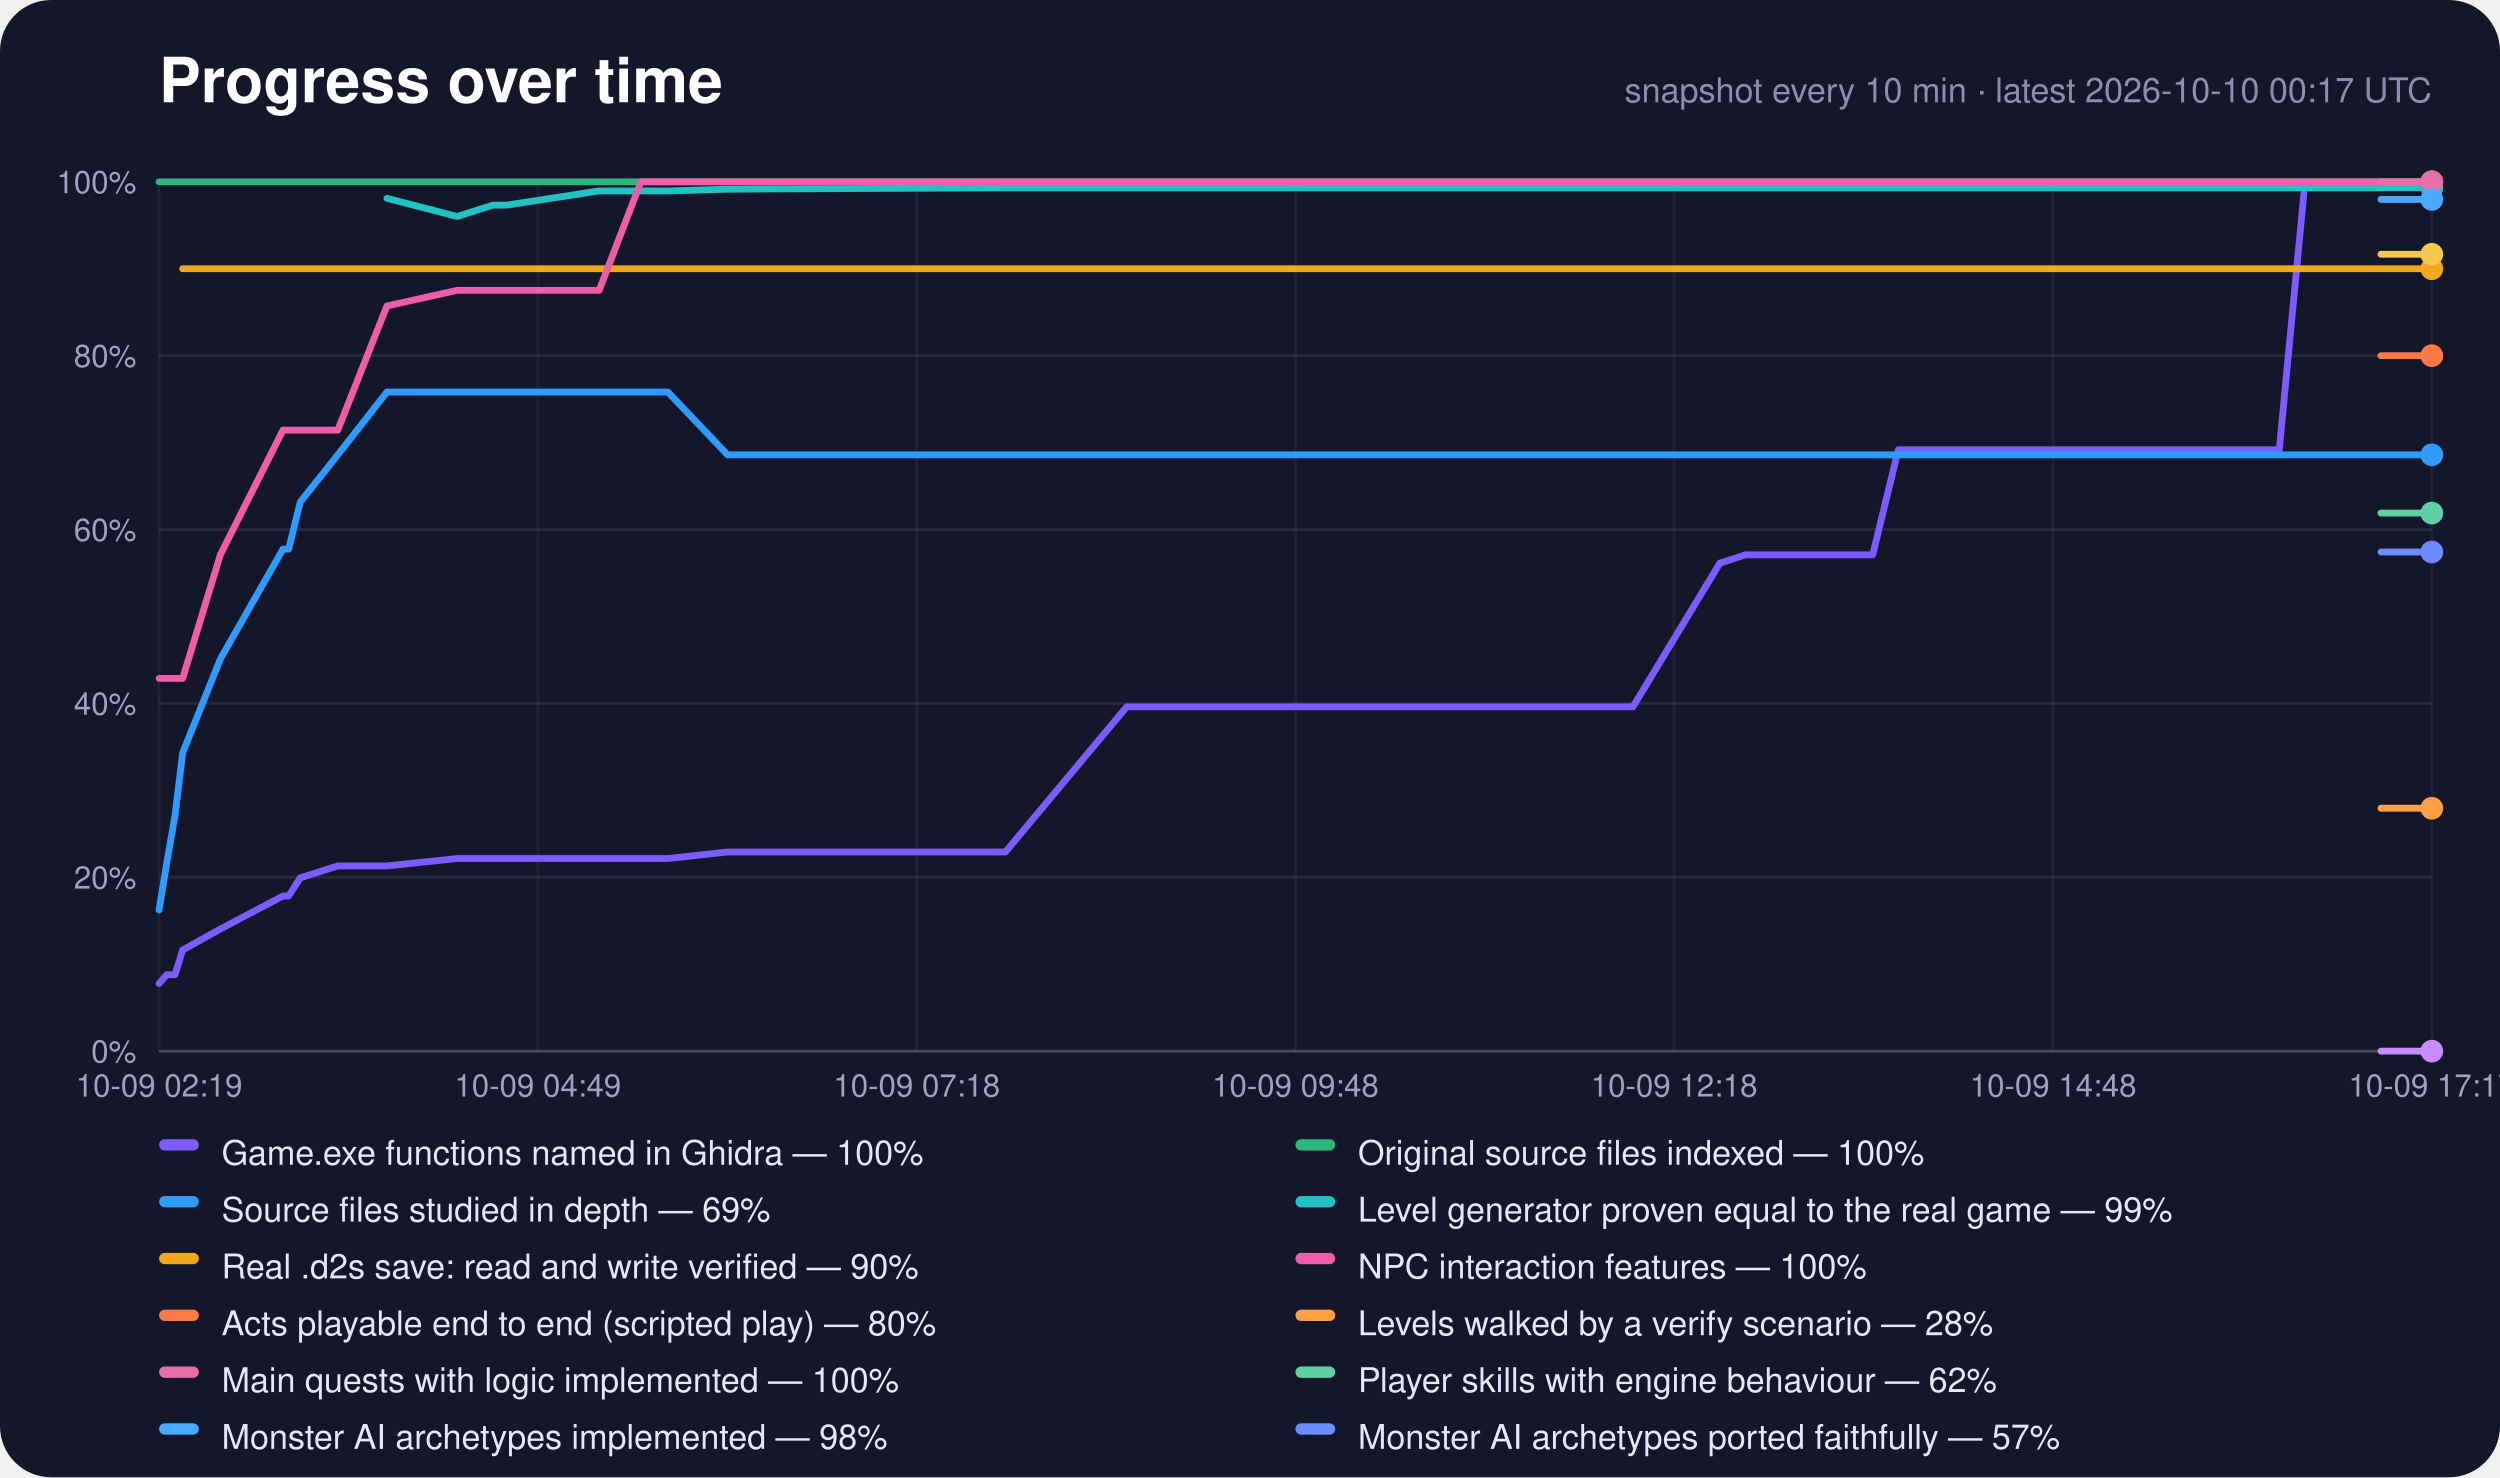
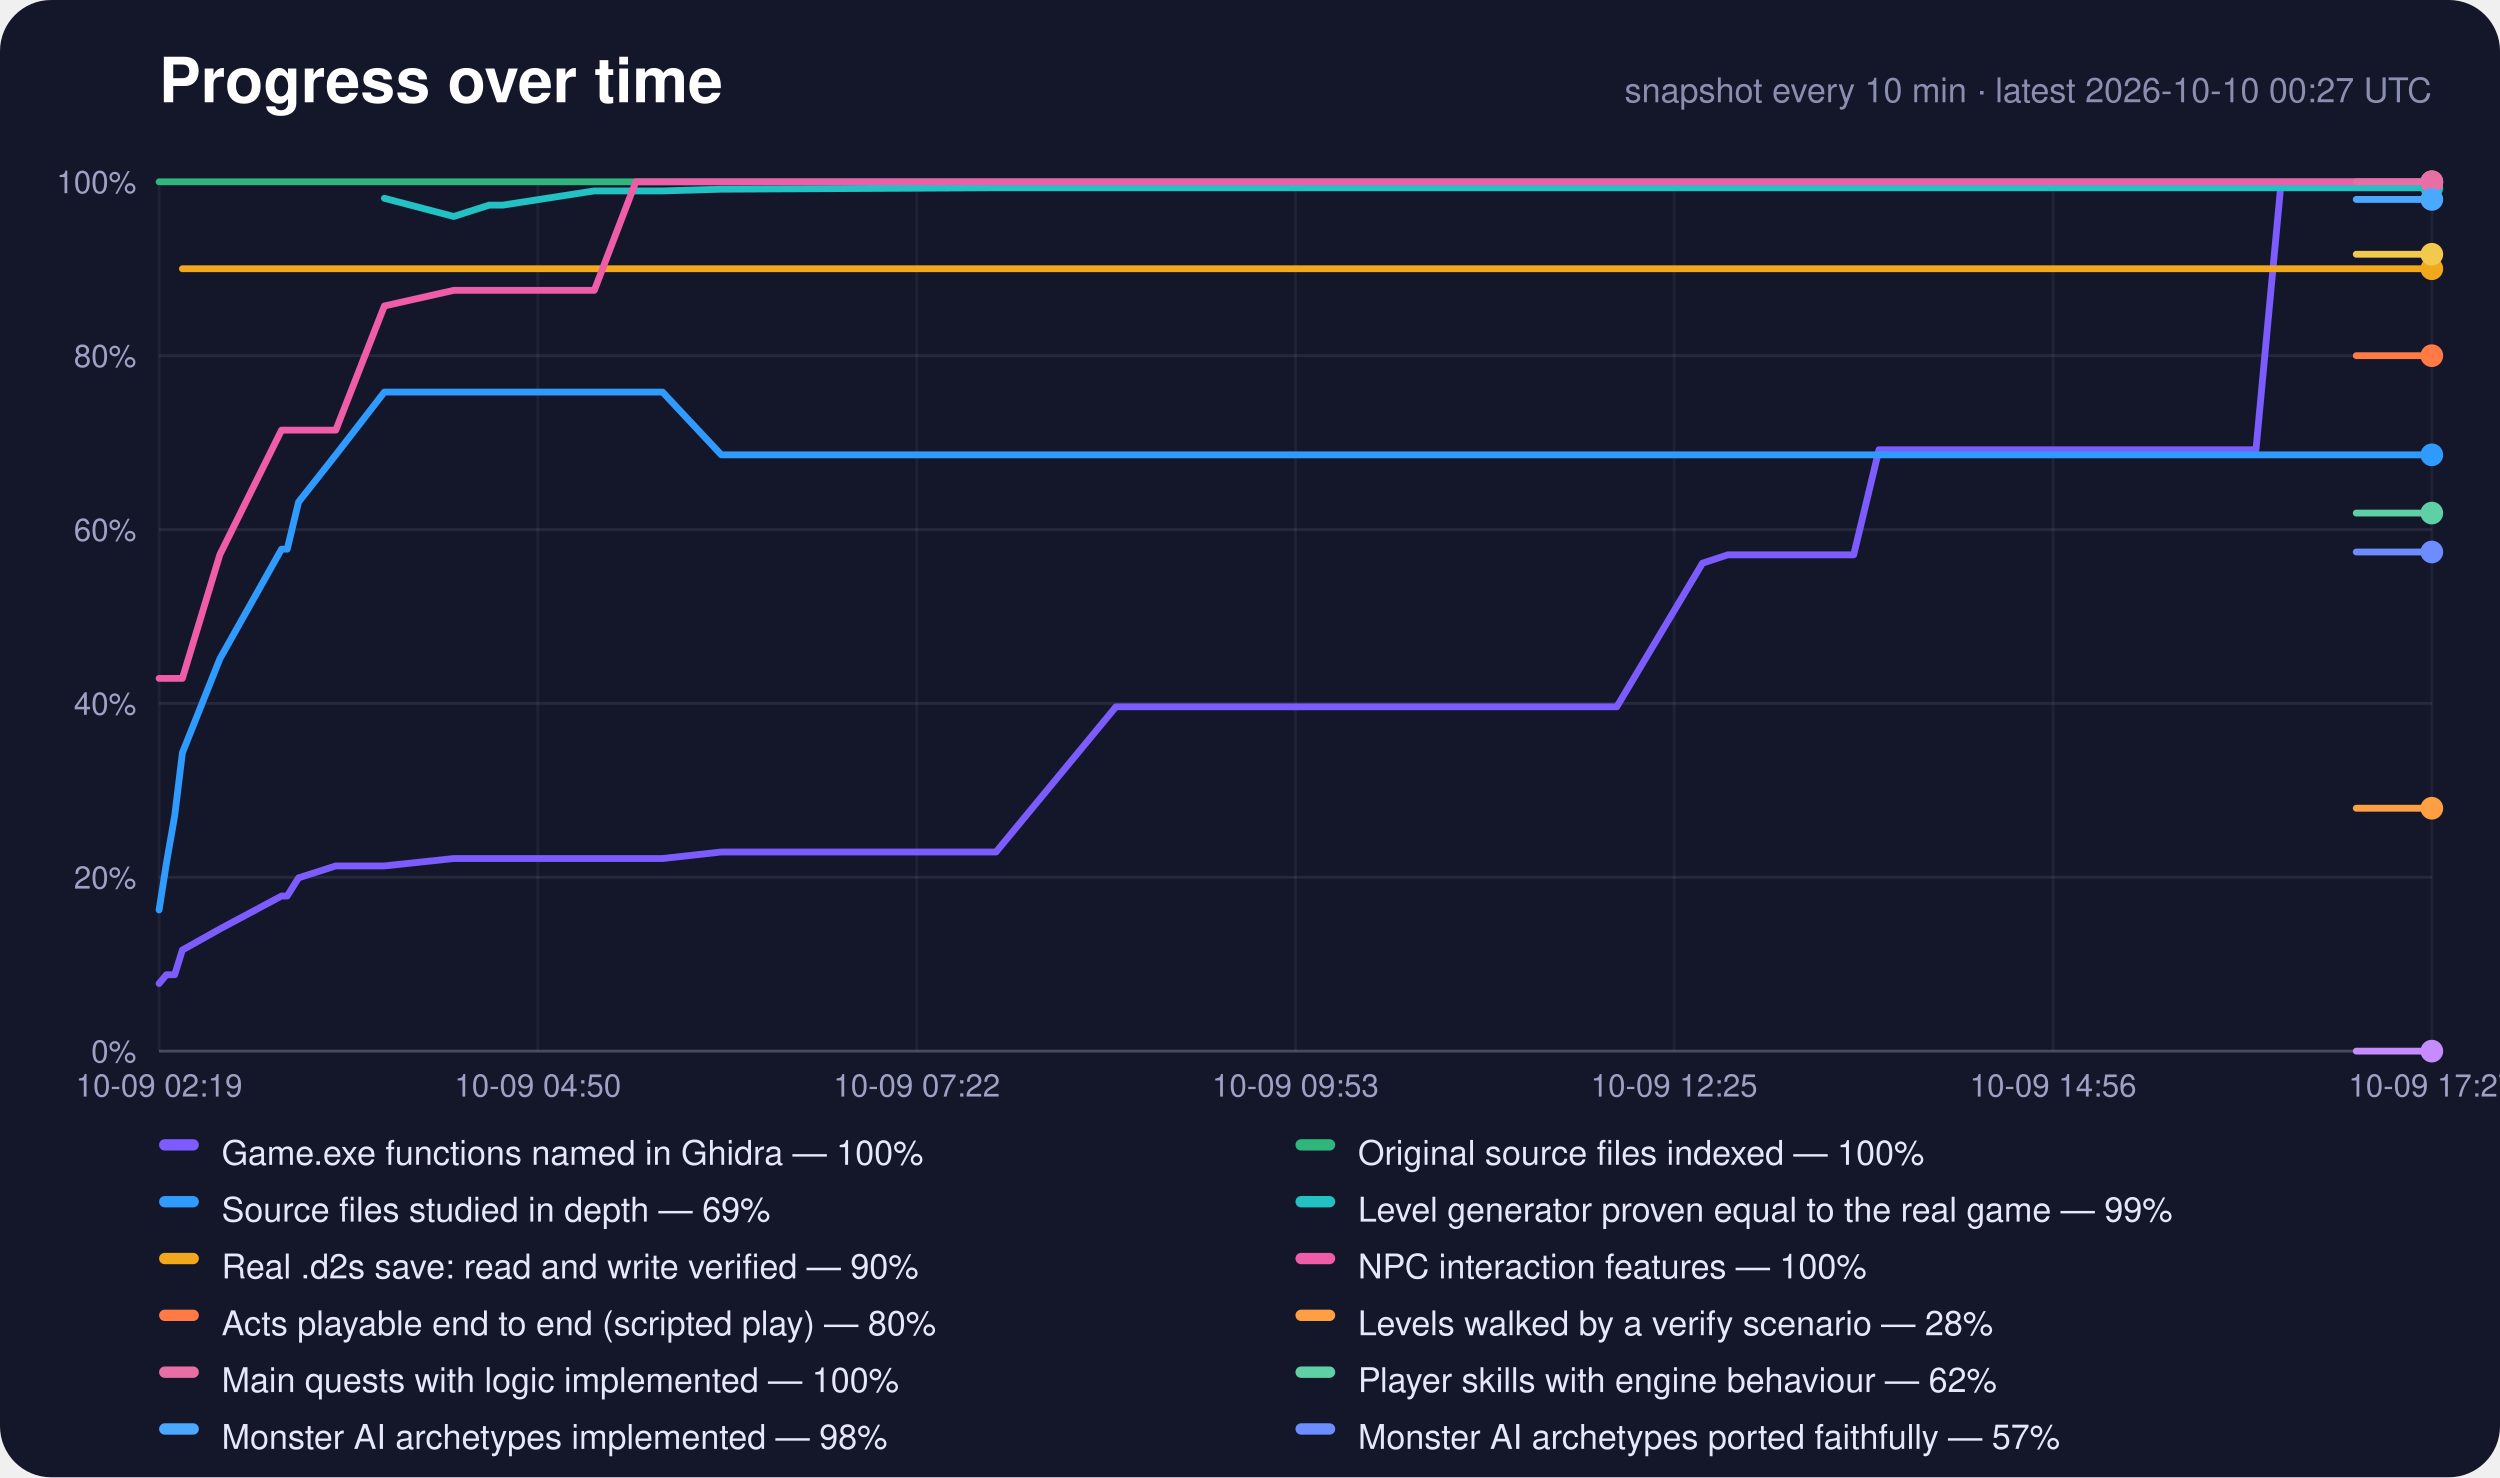
<svg xmlns="http://www.w3.org/2000/svg" width="880" height="520" viewBox="0 0 880 520" role="img" aria-label="Progress over time">
  <rect width="880" height="520" rx="18" fill="#14162a" />
  <text x="56" y="36" font-family="-apple-system,Segoe UI,Helvetica,Arial,sans-serif" font-size="22" font-weight="700" fill="#fff">Progress over time</text>
-   <text x="856" y="36" text-anchor="end" font-family="-apple-system,Segoe UI,Helvetica,Arial,sans-serif" font-size="12" fill="#8c8eb0">snapshot every 10 min · latest 2026-10-10 00:17 UTC</text>
+   <text x="856" y="36" text-anchor="end" font-family="-apple-system,Segoe UI,Helvetica,Arial,sans-serif" font-size="12" fill="#8c8eb0">snapshot every 10 min · latest 2026-10-10 00:27 UTC</text>
  <line x1="56" y1="370.0" x2="856" y2="370.0" stroke="#fff" stroke-opacity="0.22" />
  <text x="48" y="374.0" text-anchor="end" font-family="-apple-system,Segoe UI,Helvetica,Arial,sans-serif" font-size="11" fill="#9fa1c4">0%</text>
  <line x1="56" y1="308.8" x2="856" y2="308.8" stroke="#fff" stroke-opacity="0.08" />
  <text x="48" y="312.8" text-anchor="end" font-family="-apple-system,Segoe UI,Helvetica,Arial,sans-serif" font-size="11" fill="#9fa1c4">20%</text>
  <line x1="56" y1="247.6" x2="856" y2="247.6" stroke="#fff" stroke-opacity="0.08" />
  <text x="48" y="251.6" text-anchor="end" font-family="-apple-system,Segoe UI,Helvetica,Arial,sans-serif" font-size="11" fill="#9fa1c4">40%</text>
  <line x1="56" y1="186.4" x2="856" y2="186.4" stroke="#fff" stroke-opacity="0.08" />
  <text x="48" y="190.4" text-anchor="end" font-family="-apple-system,Segoe UI,Helvetica,Arial,sans-serif" font-size="11" fill="#9fa1c4">60%</text>
  <line x1="56" y1="125.2" x2="856" y2="125.2" stroke="#fff" stroke-opacity="0.08" />
  <text x="48" y="129.2" text-anchor="end" font-family="-apple-system,Segoe UI,Helvetica,Arial,sans-serif" font-size="11" fill="#9fa1c4">80%</text>
  <line x1="56" y1="64.0" x2="856" y2="64.0" stroke="#fff" stroke-opacity="0.22" />
  <text x="48" y="68.0" text-anchor="end" font-family="-apple-system,Segoe UI,Helvetica,Arial,sans-serif" font-size="11" fill="#9fa1c4">100%</text>
  <line x1="56.0" y1="64" x2="56.0" y2="370" stroke="#fff" stroke-opacity="0.05" />
  <text x="56.0" y="386" text-anchor="middle" font-family="-apple-system,Segoe UI,Helvetica,Arial,sans-serif" font-size="11" fill="#9fa1c4">10-09 02:19</text>
  <line x1="189.3" y1="64" x2="189.3" y2="370" stroke="#fff" stroke-opacity="0.05" />
-   <text x="189.3" y="386" text-anchor="middle" font-family="-apple-system,Segoe UI,Helvetica,Arial,sans-serif" font-size="11" fill="#9fa1c4">10-09 04:49</text>
+   <text x="189.3" y="386" text-anchor="middle" font-family="-apple-system,Segoe UI,Helvetica,Arial,sans-serif" font-size="11" fill="#9fa1c4">10-09 04:50</text>
  <line x1="322.7" y1="64" x2="322.7" y2="370" stroke="#fff" stroke-opacity="0.05" />
-   <text x="322.7" y="386" text-anchor="middle" font-family="-apple-system,Segoe UI,Helvetica,Arial,sans-serif" font-size="11" fill="#9fa1c4">10-09 07:18</text>
+   <text x="322.7" y="386" text-anchor="middle" font-family="-apple-system,Segoe UI,Helvetica,Arial,sans-serif" font-size="11" fill="#9fa1c4">10-09 07:22</text>
  <line x1="456.0" y1="64" x2="456.0" y2="370" stroke="#fff" stroke-opacity="0.05" />
-   <text x="456.0" y="386" text-anchor="middle" font-family="-apple-system,Segoe UI,Helvetica,Arial,sans-serif" font-size="11" fill="#9fa1c4">10-09 09:48</text>
+   <text x="456.0" y="386" text-anchor="middle" font-family="-apple-system,Segoe UI,Helvetica,Arial,sans-serif" font-size="11" fill="#9fa1c4">10-09 09:53</text>
  <line x1="589.3" y1="64" x2="589.3" y2="370" stroke="#fff" stroke-opacity="0.05" />
-   <text x="589.3" y="386" text-anchor="middle" font-family="-apple-system,Segoe UI,Helvetica,Arial,sans-serif" font-size="11" fill="#9fa1c4">10-09 12:18</text>
+   <text x="589.3" y="386" text-anchor="middle" font-family="-apple-system,Segoe UI,Helvetica,Arial,sans-serif" font-size="11" fill="#9fa1c4">10-09 12:25</text>
  <line x1="722.7" y1="64" x2="722.7" y2="370" stroke="#fff" stroke-opacity="0.05" />
-   <text x="722.7" y="386" text-anchor="middle" font-family="-apple-system,Segoe UI,Helvetica,Arial,sans-serif" font-size="11" fill="#9fa1c4">10-09 14:48</text>
+   <text x="722.7" y="386" text-anchor="middle" font-family="-apple-system,Segoe UI,Helvetica,Arial,sans-serif" font-size="11" fill="#9fa1c4">10-09 14:56</text>
  <line x1="856.0" y1="64" x2="856.0" y2="370" stroke="#fff" stroke-opacity="0.05" />
-   <text x="856.0" y="386" text-anchor="middle" font-family="-apple-system,Segoe UI,Helvetica,Arial,sans-serif" font-size="11" fill="#9fa1c4">10-09 17:17</text>
-   <polyline points="56.0,346.2 58.7,343.1 61.6,343.1 64.3,334.4 77.6,327.0 99.6,315.4 101.6,315.4 105.7,309.0 118.9,304.8 136.2,304.8 160.9,302.2 173.5,302.2 178.4,302.2 210.9,302.2 225.6,302.2 235.1,302.2 256.1,299.9 353.9,299.9 396.6,248.8 398.2,248.8 398.4,248.8 398.8,248.8 407.7,248.8 416.7,248.8 425.6,248.8 434.5,248.8 443.5,248.8 452.4,248.8 461.4,248.8 470.3,248.8 479.3,248.8 488.2,248.8 497.2,248.8 506.2,248.8 515.2,248.8 524.1,248.8 533.2,248.8 547.4,248.8 561.9,248.8 574.8,248.8 605.4,198.2 605.5,198.2 614.4,195.3 623.4,195.3 632.4,195.3 641.3,195.3 650.3,195.3 659.2,195.3 668.2,158.3 677.1,158.3 686.1,158.3 695.0,158.3 704.0,158.3 712.9,158.3 721.9,158.3 730.8,158.3 739.7,158.3 748.7,158.3 757.6,158.3 766.6,158.3 775.5,158.3 784.4,158.3 793.4,158.3 802.3,158.3 811.3,64.6 820.2,64.6 829.2,64.6 838.1,64.6 847.0,64.6 856.0,64.6" fill="none" stroke="#7c5cff" stroke-width="2.4" stroke-linejoin="round" stroke-linecap="round" />
+   <text x="856.0" y="386" text-anchor="middle" font-family="-apple-system,Segoe UI,Helvetica,Arial,sans-serif" font-size="11" fill="#9fa1c4">10-09 17:27</text>
+   <polyline points="56.0,346.2 58.6,343.1 61.5,343.1 64.2,334.4 77.4,327.0 99.1,315.4 101.1,315.4 105.1,309.0 118.2,304.8 135.3,304.8 159.7,302.2 172.2,302.2 177.0,302.2 209.2,302.2 223.8,302.2 233.2,302.2 253.9,299.9 350.6,299.9 392.8,248.8 394.4,248.8 394.6,248.8 395.0,248.8 403.8,248.8 412.7,248.8 421.5,248.8 430.3,248.8 439.2,248.8 448.0,248.8 456.9,248.8 465.7,248.8 474.6,248.8 483.4,248.8 492.3,248.8 501.3,248.8 510.1,248.8 519.0,248.8 527.9,248.8 542.0,248.8 556.3,248.8 569.1,248.8 599.3,198.2 599.4,198.2 608.2,195.3 617.1,195.3 626.0,195.3 634.9,195.3 643.7,195.3 652.5,195.3 661.4,158.3 670.2,158.3 679.1,158.3 687.9,158.3 696.8,158.3 705.6,158.3 714.5,158.3 723.3,158.3 732.2,158.3 741.0,158.3 749.9,158.3 758.7,158.3 767.5,158.3 776.4,158.3 785.2,158.3 794.1,158.3 802.9,64.6 811.8,64.6 820.6,64.6 829.4,64.6 838.3,64.6 847.1,64.6 856.0,64.6" fill="none" stroke="#7c5cff" stroke-width="2.4" stroke-linejoin="round" stroke-linecap="round" />
  <circle cx="856.0" cy="64.6" r="4" fill="#7c5cff" />
-   <polyline points="56.0,64.0 58.7,64.0 61.6,64.0 64.3,64.0 77.6,64.0 99.6,64.0 101.6,64.0 105.7,64.0 118.9,64.0 136.2,64.0 160.9,64.0 173.5,64.0 178.4,64.0 210.9,64.0 225.6,64.0 235.1,64.0 256.1,64.0 353.9,64.0 396.6,64.0 398.2,64.0 398.4,64.0 398.8,64.0 407.7,64.0 416.7,64.0 425.6,64.0 434.5,64.0 443.5,64.0 452.4,64.0 461.4,64.0 470.3,64.0 479.3,64.0 488.2,64.0 497.2,64.0 506.2,64.0 515.2,64.0 524.1,64.0 533.2,64.0 547.4,64.0 561.9,64.0 574.8,64.0 605.4,64.0 605.5,64.0 614.4,64.0 623.4,64.0 632.4,64.0 641.3,64.0 650.3,64.0 659.2,64.0 668.2,64.0 677.1,64.0 686.1,64.0 695.0,64.0 704.0,64.0 712.9,64.0 721.9,64.0 730.8,64.0 739.7,64.0 748.7,64.0 757.6,64.0 766.6,64.0 775.5,64.0 784.4,64.0 793.4,64.0 802.3,64.0 811.3,64.0 820.2,64.0 829.2,64.0 838.1,64.0 847.0,64.0 856.0,64.0" fill="none" stroke="#2fb67c" stroke-width="2.4" stroke-linejoin="round" stroke-linecap="round" />
+   <polyline points="56.0,64.0 58.6,64.0 61.5,64.0 64.2,64.0 77.4,64.0 99.1,64.0 101.1,64.0 105.1,64.0 118.2,64.0 135.3,64.0 159.7,64.0 172.2,64.0 177.0,64.0 209.2,64.0 223.8,64.0 233.2,64.0 253.9,64.0 350.6,64.0 392.8,64.0 394.4,64.0 394.6,64.0 395.0,64.0 403.8,64.0 412.7,64.0 421.5,64.0 430.3,64.0 439.2,64.0 448.0,64.0 456.9,64.0 465.7,64.0 474.6,64.0 483.4,64.0 492.3,64.0 501.3,64.0 510.1,64.0 519.0,64.0 527.9,64.0 542.0,64.0 556.3,64.0 569.1,64.0 599.3,64.0 599.4,64.0 608.2,64.0 617.1,64.0 626.0,64.0 634.9,64.0 643.7,64.0 652.5,64.0 661.4,64.0 670.2,64.0 679.1,64.0 687.9,64.0 696.8,64.0 705.6,64.0 714.5,64.0 723.3,64.0 732.2,64.0 741.0,64.0 749.9,64.0 758.7,64.0 767.5,64.0 776.4,64.0 785.2,64.0 794.1,64.0 802.9,64.0 811.8,64.0 820.6,64.0 829.4,64.0 838.3,64.0 847.1,64.0 856.0,64.0" fill="none" stroke="#2fb67c" stroke-width="2.4" stroke-linejoin="round" stroke-linecap="round" />
  <circle cx="856.0" cy="64.0" r="4" fill="#2fb67c" />
-   <polyline points="56.0,320.3 58.7,303.7 61.6,287.1 64.3,265.0 77.6,231.9 99.6,193.3 101.6,193.3 105.7,176.7 118.9,160.1 136.2,138.0 160.9,138.0 173.5,138.0 178.4,138.0 210.9,138.0 225.6,138.0 235.1,138.0 256.1,160.1 353.9,160.1 396.6,160.1 398.2,160.1 398.4,160.1 398.8,160.1 407.7,160.1 416.7,160.1 425.6,160.1 434.5,160.1 443.5,160.1 452.4,160.1 461.4,160.1 470.3,160.1 479.3,160.1 488.2,160.1 497.2,160.1 506.2,160.1 515.2,160.1 524.1,160.1 533.2,160.1 547.4,160.1 561.9,160.1 574.8,160.1 605.4,160.1 605.5,160.1 614.4,160.1 623.4,160.1 632.4,160.1 641.3,160.1 650.3,160.1 659.2,160.1 668.2,160.1 677.1,160.1 686.1,160.1 695.0,160.1 704.0,160.1 712.9,160.1 721.9,160.1 730.8,160.1 739.7,160.1 748.7,160.1 757.6,160.1 766.6,160.1 775.5,160.1 784.4,160.1 793.4,160.1 802.3,160.1 811.3,160.1 820.2,160.1 829.2,160.1 838.1,160.1 847.0,160.1 856.0,160.1" fill="none" stroke="#2f9bff" stroke-width="2.4" stroke-linejoin="round" stroke-linecap="round" />
+   <polyline points="56.0,320.3 58.6,303.7 61.5,287.1 64.2,265.0 77.4,231.9 99.1,193.3 101.1,193.3 105.1,176.7 118.2,160.1 135.3,138.0 159.7,138.0 172.2,138.0 177.0,138.0 209.2,138.0 223.8,138.0 233.2,138.0 253.9,160.1 350.6,160.1 392.8,160.1 394.4,160.1 394.6,160.1 395.0,160.1 403.8,160.1 412.7,160.1 421.5,160.1 430.3,160.1 439.2,160.1 448.0,160.1 456.9,160.1 465.7,160.1 474.6,160.1 483.4,160.1 492.3,160.1 501.3,160.1 510.1,160.1 519.0,160.1 527.9,160.1 542.0,160.1 556.3,160.1 569.1,160.1 599.3,160.1 599.4,160.1 608.2,160.1 617.1,160.1 626.0,160.1 634.9,160.1 643.7,160.1 652.5,160.1 661.4,160.1 670.2,160.1 679.1,160.1 687.9,160.1 696.8,160.1 705.6,160.1 714.5,160.1 723.3,160.1 732.2,160.1 741.0,160.1 749.9,160.1 758.7,160.1 767.5,160.1 776.4,160.1 785.2,160.1 794.1,160.1 802.9,160.1 811.8,160.1 820.6,160.1 829.4,160.1 838.3,160.1 847.1,160.1 856.0,160.1" fill="none" stroke="#2f9bff" stroke-width="2.4" stroke-linejoin="round" stroke-linecap="round" />
  <circle cx="856.0" cy="160.1" r="4" fill="#2f9bff" />
-   <polyline points="136.2,69.8 160.9,76.2 173.5,72.2 178.4,72.2 210.9,67.2 225.6,67.2 235.1,67.2 256.1,66.6 353.9,66.1 396.6,66.1 398.2,66.1 398.4,66.1 398.8,66.1 407.7,66.1 416.7,66.1 425.6,66.1 434.5,66.1 443.5,66.1 452.4,66.1 461.4,66.1 470.3,66.1 479.3,66.1 488.2,66.1 497.2,66.1 506.2,66.1 515.2,66.1 524.1,66.1 533.2,66.1 547.4,66.1 561.9,66.1 574.8,66.1 605.4,66.1 605.5,66.1 614.4,66.1 623.4,66.1 632.4,66.1 641.3,66.1 650.3,66.1 659.2,66.1 668.2,66.1 677.1,66.1 686.1,66.1 695.0,66.1 704.0,66.1 712.9,66.1 721.9,66.1 730.8,66.1 739.7,66.1 748.7,66.1 757.6,66.1 766.6,66.1 775.5,66.1 784.4,66.1 793.4,66.1 802.3,66.1 811.3,66.1 820.2,66.1 829.2,66.1 838.1,66.1 847.0,66.1 856.0,66.1" fill="none" stroke="#22c1c3" stroke-width="2.4" stroke-linejoin="round" stroke-linecap="round" />
+   <polyline points="135.3,69.8 159.7,76.2 172.2,72.2 177.0,72.2 209.2,67.2 223.8,67.2 233.2,67.2 253.9,66.6 350.6,66.1 392.8,66.1 394.4,66.1 394.6,66.1 395.0,66.1 403.8,66.1 412.7,66.1 421.5,66.1 430.3,66.1 439.2,66.1 448.0,66.1 456.9,66.1 465.7,66.1 474.6,66.1 483.4,66.1 492.3,66.1 501.3,66.1 510.1,66.1 519.0,66.1 527.9,66.1 542.0,66.1 556.3,66.1 569.1,66.1 599.3,66.1 599.4,66.1 608.2,66.1 617.1,66.1 626.0,66.1 634.9,66.1 643.7,66.1 652.5,66.1 661.4,66.1 670.2,66.1 679.1,66.1 687.9,66.1 696.8,66.1 705.6,66.1 714.5,66.1 723.3,66.1 732.2,66.1 741.0,66.1 749.9,66.1 758.7,66.1 767.5,66.1 776.4,66.1 785.2,66.1 794.1,66.1 802.9,66.1 811.8,66.1 820.6,66.1 829.4,66.1 838.3,66.1 847.1,66.1 856.0,66.1" fill="none" stroke="#22c1c3" stroke-width="2.4" stroke-linejoin="round" stroke-linecap="round" />
  <circle cx="856.0" cy="66.1" r="4" fill="#22c1c3" />
-   <polyline points="64.3,94.6 77.6,94.6 99.6,94.6 101.6,94.6 105.7,94.6 118.9,94.6 136.2,94.6 160.9,94.6 173.5,94.6 178.4,94.6 210.9,94.6 225.6,94.6 235.1,94.6 256.1,94.6 353.9,94.6 396.6,94.6 398.2,94.6 398.4,94.6 398.8,94.6 407.7,94.6 416.7,94.6 425.6,94.6 434.5,94.6 443.5,94.6 452.4,94.6 461.4,94.6 470.3,94.6 479.3,94.6 488.2,94.6 497.2,94.6 506.2,94.6 515.2,94.6 524.1,94.6 533.2,94.6 547.4,94.6 561.9,94.6 574.8,94.6 605.4,94.6 605.5,94.6 614.4,94.6 623.4,94.6 632.4,94.6 641.3,94.6 650.3,94.6 659.2,94.6 668.2,94.6 677.1,94.6 686.1,94.6 695.0,94.6 704.0,94.6 712.9,94.6 721.9,94.6 730.8,94.6 739.7,94.6 748.7,94.6 757.6,94.6 766.6,94.6 775.5,94.6 784.4,94.6 793.4,94.6 802.3,94.6 811.3,94.6 820.2,94.6 829.2,94.6 838.1,94.6 847.0,94.6 856.0,94.6" fill="none" stroke="#f2a81d" stroke-width="2.4" stroke-linejoin="round" stroke-linecap="round" />
+   <polyline points="64.2,94.6 77.4,94.6 99.1,94.6 101.1,94.6 105.1,94.6 118.2,94.6 135.3,94.6 159.7,94.6 172.2,94.6 177.0,94.6 209.2,94.6 223.8,94.6 233.2,94.6 253.9,94.6 350.6,94.6 392.8,94.6 394.4,94.6 394.6,94.6 395.0,94.6 403.8,94.6 412.7,94.6 421.5,94.6 430.3,94.6 439.2,94.6 448.0,94.6 456.9,94.6 465.7,94.6 474.6,94.6 483.4,94.6 492.3,94.6 501.3,94.6 510.1,94.6 519.0,94.6 527.9,94.6 542.0,94.6 556.3,94.6 569.1,94.6 599.3,94.6 599.4,94.6 608.2,94.6 617.1,94.6 626.0,94.6 634.9,94.6 643.7,94.6 652.5,94.6 661.4,94.6 670.2,94.6 679.1,94.6 687.9,94.6 696.8,94.6 705.6,94.6 714.5,94.6 723.3,94.6 732.2,94.6 741.0,94.6 749.9,94.6 758.7,94.6 767.5,94.6 776.4,94.6 785.2,94.6 794.1,94.6 802.9,94.6 811.8,94.6 820.6,94.6 829.4,94.6 838.3,94.6 847.1,94.6 856.0,94.6" fill="none" stroke="#f2a81d" stroke-width="2.4" stroke-linejoin="round" stroke-linecap="round" />
  <circle cx="856.0" cy="94.6" r="4" fill="#f2a81d" />
-   <polyline points="56.0,238.8 58.7,238.8 61.6,238.8 64.3,238.8 77.6,195.2 99.6,151.4 101.6,151.4 105.7,151.4 118.9,151.4 136.2,107.7 160.9,102.2 173.5,102.2 178.4,102.2 210.9,102.2 225.6,64.0 235.1,64.0 256.1,64.0 353.9,64.0 396.6,64.0 398.2,64.0 398.4,64.0 398.8,64.0 407.7,64.0 416.7,64.0 425.6,64.0 434.5,64.0 443.5,64.0 452.4,64.0 461.4,64.0 470.3,64.0 479.3,64.0 488.2,64.0 497.2,64.0 506.2,64.0 515.2,64.0 524.1,64.0 533.2,64.0 547.4,64.0 561.9,64.0 574.8,64.0 605.4,64.0 605.5,64.0 614.4,64.0 623.4,64.0 632.4,64.0 641.3,64.0 650.3,64.0 659.2,64.0 668.2,64.0 677.1,64.0 686.1,64.0 695.0,64.0 704.0,64.0 712.9,64.0 721.9,64.0 730.8,64.0 739.7,64.0 748.7,64.0 757.6,64.0 766.6,64.0 775.5,64.0 784.4,64.0 793.4,64.0 802.3,64.0 811.3,64.0 820.2,64.0 829.2,64.0 838.1,64.0 847.0,64.0 856.0,64.0" fill="none" stroke="#ef5da8" stroke-width="2.4" stroke-linejoin="round" stroke-linecap="round" />
+   <polyline points="56.0,238.8 58.6,238.8 61.5,238.8 64.2,238.8 77.4,195.2 99.1,151.4 101.1,151.4 105.1,151.4 118.2,151.4 135.3,107.7 159.7,102.2 172.2,102.2 177.0,102.2 209.2,102.2 223.8,64.0 233.2,64.0 253.9,64.0 350.6,64.0 392.8,64.0 394.4,64.0 394.6,64.0 395.0,64.0 403.8,64.0 412.7,64.0 421.5,64.0 430.3,64.0 439.2,64.0 448.0,64.0 456.9,64.0 465.7,64.0 474.6,64.0 483.4,64.0 492.3,64.0 501.3,64.0 510.1,64.0 519.0,64.0 527.9,64.0 542.0,64.0 556.3,64.0 569.1,64.0 599.3,64.0 599.4,64.0 608.2,64.0 617.1,64.0 626.0,64.0 634.9,64.0 643.7,64.0 652.5,64.0 661.4,64.0 670.2,64.0 679.1,64.0 687.9,64.0 696.8,64.0 705.6,64.0 714.5,64.0 723.3,64.0 732.2,64.0 741.0,64.0 749.9,64.0 758.7,64.0 767.5,64.0 776.4,64.0 785.2,64.0 794.1,64.0 802.9,64.0 811.8,64.0 820.6,64.0 829.4,64.0 838.3,64.0 847.1,64.0 856.0,64.0" fill="none" stroke="#ef5da8" stroke-width="2.4" stroke-linejoin="round" stroke-linecap="round" />
  <circle cx="856.0" cy="64.0" r="4" fill="#ef5da8" />
-   <polyline points="838.1,125.2 847.0,125.2 856.0,125.2" fill="none" stroke="#ff7a45" stroke-width="2.4" stroke-linejoin="round" stroke-linecap="round" />
+   <polyline points="829.4,125.2 838.3,125.2 847.1,125.2 856.0,125.2" fill="none" stroke="#ff7a45" stroke-width="2.4" stroke-linejoin="round" stroke-linecap="round" />
  <circle cx="856.0" cy="125.2" r="4" fill="#ff7a45" />
-   <polyline points="838.1,284.5 847.0,284.5 856.0,284.5" fill="none" stroke="#ff9f43" stroke-width="2.4" stroke-linejoin="round" stroke-linecap="round" />
+   <polyline points="829.4,284.5 838.3,284.5 847.1,284.5 856.0,284.5" fill="none" stroke="#ff9f43" stroke-width="2.4" stroke-linejoin="round" stroke-linecap="round" />
  <circle cx="856.0" cy="284.5" r="4" fill="#ff9f43" />
-   <polyline points="838.1,64.0 847.0,64.0 856.0,64.0" fill="none" stroke="#e86fa6" stroke-width="2.4" stroke-linejoin="round" stroke-linecap="round" />
+   <polyline points="829.4,64.0 838.3,64.0 847.1,64.0 856.0,64.0" fill="none" stroke="#e86fa6" stroke-width="2.4" stroke-linejoin="round" stroke-linecap="round" />
  <circle cx="856.0" cy="64.0" r="4" fill="#e86fa6" />
-   <polyline points="838.1,180.6 847.0,180.6 856.0,180.6" fill="none" stroke="#5fd0a5" stroke-width="2.4" stroke-linejoin="round" stroke-linecap="round" />
+   <polyline points="829.4,180.6 838.3,180.6 847.1,180.6 856.0,180.6" fill="none" stroke="#5fd0a5" stroke-width="2.4" stroke-linejoin="round" stroke-linecap="round" />
  <circle cx="856.0" cy="180.6" r="4" fill="#5fd0a5" />
-   <polyline points="838.1,70.2 847.0,70.2 856.0,70.2" fill="none" stroke="#4aa8ff" stroke-width="2.4" stroke-linejoin="round" stroke-linecap="round" />
+   <polyline points="829.4,70.2 838.3,70.2 847.1,70.2 856.0,70.2" fill="none" stroke="#4aa8ff" stroke-width="2.4" stroke-linejoin="round" stroke-linecap="round" />
  <circle cx="856.0" cy="70.2" r="4" fill="#4aa8ff" />
-   <polyline points="838.1,194.3 847.0,194.3 856.0,194.3" fill="none" stroke="#6c8cff" stroke-width="2.4" stroke-linejoin="round" stroke-linecap="round" />
+   <polyline points="829.4,194.3 838.3,194.3 847.1,194.3 856.0,194.3" fill="none" stroke="#6c8cff" stroke-width="2.4" stroke-linejoin="round" stroke-linecap="round" />
  <circle cx="856.0" cy="194.3" r="4" fill="#6c8cff" />
-   <polyline points="838.1,370.0 847.0,370.0 856.0,370.0" fill="none" stroke="#c58bff" stroke-width="2.4" stroke-linejoin="round" stroke-linecap="round" />
+   <polyline points="829.4,370.0 838.3,370.0 847.1,370.0 856.0,370.0" fill="none" stroke="#c58bff" stroke-width="2.4" stroke-linejoin="round" stroke-linecap="round" />
  <circle cx="856.0" cy="370.0" r="4" fill="#c58bff" />
-   <polyline points="838.1,89.5 847.0,89.5 856.0,89.5" fill="none" stroke="#f2c94c" stroke-width="2.4" stroke-linejoin="round" stroke-linecap="round" />
+   <polyline points="829.4,89.5 838.3,89.5 847.1,89.5 856.0,89.5" fill="none" stroke="#f2c94c" stroke-width="2.4" stroke-linejoin="round" stroke-linecap="round" />
  <circle cx="856.0" cy="89.5" r="4" fill="#f2c94c" />
  <rect x="56" y="401" width="14" height="4" rx="2" fill="#7c5cff" />
  <text x="78" y="410" font-family="-apple-system,Segoe UI,Helvetica,Arial,sans-serif" font-size="12" fill="#e6e7fa">Game.exe functions named in Ghidra — 100%</text>
  <rect x="456" y="401" width="14" height="4" rx="2" fill="#2fb67c" />
  <text x="478" y="410" font-family="-apple-system,Segoe UI,Helvetica,Arial,sans-serif" font-size="12" fill="#e6e7fa">Original source files indexed — 100%</text>
  <rect x="56" y="421" width="14" height="4" rx="2" fill="#2f9bff" />
  <text x="78" y="430" font-family="-apple-system,Segoe UI,Helvetica,Arial,sans-serif" font-size="12" fill="#e6e7fa">Source files studied in depth — 69%</text>
  <rect x="456" y="421" width="14" height="4" rx="2" fill="#22c1c3" />
  <text x="478" y="430" font-family="-apple-system,Segoe UI,Helvetica,Arial,sans-serif" font-size="12" fill="#e6e7fa">Level generator proven equal to the real game — 99%</text>
  <rect x="56" y="441" width="14" height="4" rx="2" fill="#f2a81d" />
  <text x="78" y="450" font-family="-apple-system,Segoe UI,Helvetica,Arial,sans-serif" font-size="12" fill="#e6e7fa">Real .d2s save: read and write verified — 90%</text>
  <rect x="456" y="441" width="14" height="4" rx="2" fill="#ef5da8" />
  <text x="478" y="450" font-family="-apple-system,Segoe UI,Helvetica,Arial,sans-serif" font-size="12" fill="#e6e7fa">NPC interaction features — 100%</text>
  <rect x="56" y="461" width="14" height="4" rx="2" fill="#ff7a45" />
  <text x="78" y="470" font-family="-apple-system,Segoe UI,Helvetica,Arial,sans-serif" font-size="12" fill="#e6e7fa">Acts playable end to end (scripted play) — 80%</text>
  <rect x="456" y="461" width="14" height="4" rx="2" fill="#ff9f43" />
  <text x="478" y="470" font-family="-apple-system,Segoe UI,Helvetica,Arial,sans-serif" font-size="12" fill="#e6e7fa">Levels walked by a verify scenario — 28%</text>
  <rect x="56" y="481" width="14" height="4" rx="2" fill="#e86fa6" />
  <text x="78" y="490" font-family="-apple-system,Segoe UI,Helvetica,Arial,sans-serif" font-size="12" fill="#e6e7fa">Main quests with logic implemented — 100%</text>
  <rect x="456" y="481" width="14" height="4" rx="2" fill="#5fd0a5" />
  <text x="478" y="490" font-family="-apple-system,Segoe UI,Helvetica,Arial,sans-serif" font-size="12" fill="#e6e7fa">Player skills with engine behaviour — 62%</text>
  <rect x="56" y="501" width="14" height="4" rx="2" fill="#4aa8ff" />
  <text x="78" y="510" font-family="-apple-system,Segoe UI,Helvetica,Arial,sans-serif" font-size="12" fill="#e6e7fa">Monster AI archetypes implemented — 98%</text>
  <rect x="456" y="501" width="14" height="4" rx="2" fill="#6c8cff" />
  <text x="478" y="510" font-family="-apple-system,Segoe UI,Helvetica,Arial,sans-serif" font-size="12" fill="#e6e7fa">Monster AI archetypes ported faithfully — 57%</text>
  <rect x="56" y="521" width="14" height="4" rx="2" fill="#c58bff" />
  <text x="78" y="530" font-family="-apple-system,Segoe UI,Helvetica,Arial,sans-serif" font-size="12" fill="#e6e7fa">In-game UI panels matching the original layout — 0%</text>
  <rect x="456" y="521" width="14" height="4" rx="2" fill="#f2c94c" />
  <text x="478" y="530" font-family="-apple-system,Segoe UI,Helvetica,Arial,sans-serif" font-size="12" fill="#e6e7fa">Item generation gaps closed vs the exe — 92%</text>
</svg>
